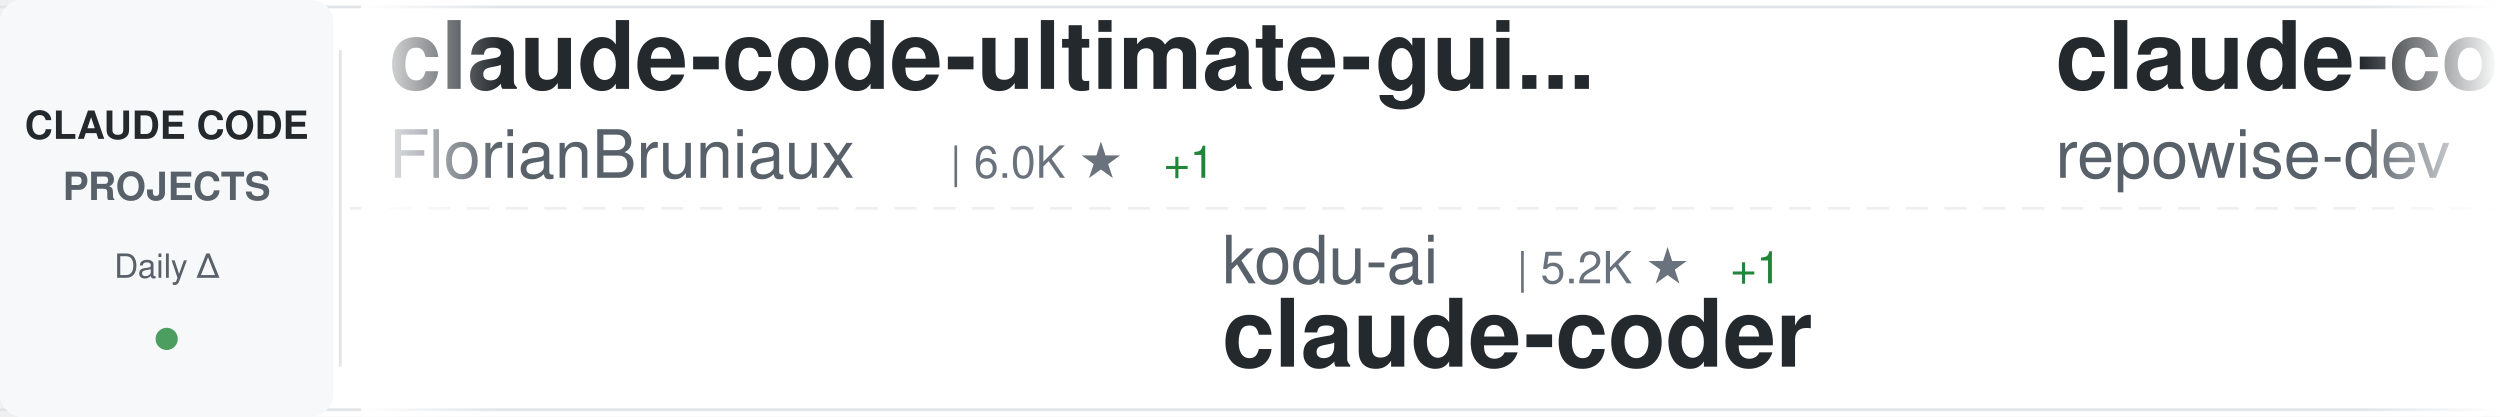
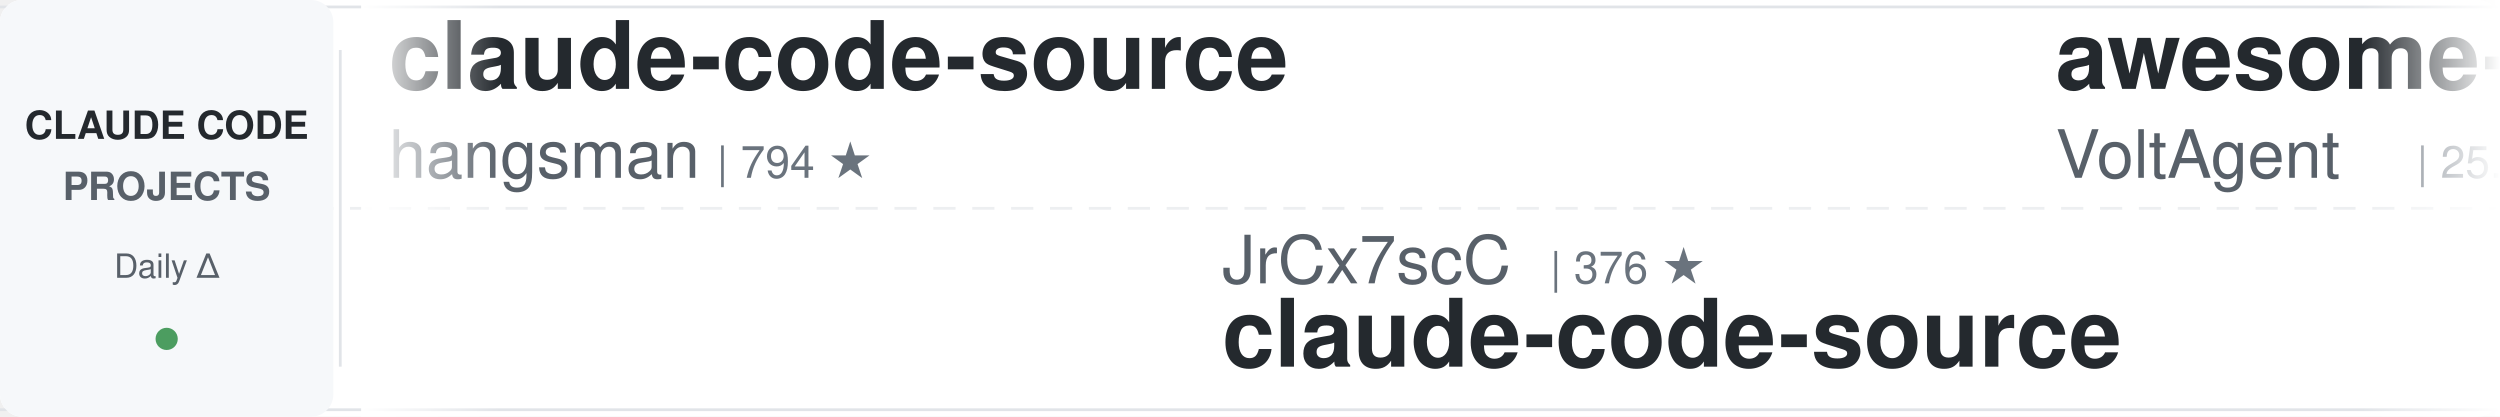
<svg xmlns="http://www.w3.org/2000/svg" width="900" height="150">
  <defs>
    <linearGradient id="awesomeLeftFade" x1="0%" y1="0%" x2="100%" y2="0%">
      <stop offset="0%" style="stop-color:#ffffff;stop-opacity:1" />
      <stop offset="100%" style="stop-color:#ffffff;stop-opacity:0" />
    </linearGradient>
    <linearGradient id="awesomeRightFade" x1="0%" y1="0%" x2="100%" y2="0%">
      <stop offset="0%" style="stop-color:#ffffff;stop-opacity:0" />
      <stop offset="100%" style="stop-color:#ffffff;stop-opacity:1" />
    </linearGradient>
  </defs>
  <rect width="900" height="150" fill="#ffffff" rx="8" />
  <rect x="0" y="2" width="900" height="1" fill="#e1e4e8" />
  <rect x="0" y="147" width="900" height="1" fill="#e1e4e8" />
  <line x1="0" y1="75" x2="900" y2="75" stroke="#e1e4e8" stroke-width="1" stroke-dasharray="8 6" opacity="0.6" />
  <rect x="0" y="0" width="120" height="150" fill="#f6f8fa" rx="8" />
  <text x="60" y="50" font-family="-apple-system, BlinkMacSystemFont, 'Segoe UI', Helvetica, Arial, sans-serif" font-size="14" font-weight="600" fill="#24292e" text-anchor="middle">CLAUDE CODE</text>
  <text x="60" y="72" font-family="-apple-system, BlinkMacSystemFont, 'Segoe UI', Helvetica, Arial, sans-serif" font-size="14" font-weight="600" fill="#586069" text-anchor="middle">PROJECTS</text>
  <text x="60" y="100" font-family="-apple-system, BlinkMacSystemFont, 'Segoe UI', Helvetica, Arial, sans-serif" font-size="12" font-weight="500" fill="#586069" text-anchor="middle">Daily Δ</text>
  <circle cx="60" cy="122" r="4" fill="#22863a" opacity="0.8" />
  <rect x="122" y="18" width="1" height="114" fill="#e1e4e8" />
  <clipPath id="awesomeTickerClip">
    <rect x="130" y="0" width="770" height="150" />
  </clipPath>
  <g clip-path="url(#awesomeTickerClip)">
    <g id="awesomeTickerItems">
      <animateTransform attributeName="transform" attributeType="XML" type="translate" from="0 0" to="-3000 0" dur="54s" repeatCount="indefinite" />
      <g transform="translate(0, 0)">
-         <text x="140" y="32" font-family="-apple-system, BlinkMacSystemFont, 'Segoe UI', Helvetica, Arial, sans-serif" font-size="34" font-weight="600" fill="#24292e">claude-code-ultimate-gui...</text>
-         <text x="140" y="64" font-family="-apple-system, BlinkMacSystemFont, 'Segoe UI', Helvetica, Arial, sans-serif" font-size="24" font-weight="400" fill="#586069">FlorianBruniaux</text>
-         <text x="342" y="64" font-family="-apple-system, BlinkMacSystemFont, 'Segoe UI', Helvetica, Arial, sans-serif" font-size="16" font-weight="500" fill="#6a737d">| 6.0K ★</text>
-         <text x="419" y="64" font-family="-apple-system, BlinkMacSystemFont, 'Segoe UI', Helvetica, Arial, sans-serif" font-size="16" font-weight="500" fill="#22863a"> +1</text>
+         <text x="140" y="32" font-family="-apple-system, BlinkMacSystemFont, 'Segoe UI', Helvetica, Arial, sans-serif" font-size="34" font-weight="600" fill="#24292e">claude-code-source</text>
+         <text x="140" y="64" font-family="-apple-system, BlinkMacSystemFont, 'Segoe UI', Helvetica, Arial, sans-serif" font-size="24" font-weight="400" fill="#586069">hangsman</text>
+         <text x="258" y="64" font-family="-apple-system, BlinkMacSystemFont, 'Segoe UI', Helvetica, Arial, sans-serif" font-size="16" font-weight="500" fill="#6a737d">| 794 ★</text>
      </g>
      <g transform="translate(300, 0)">
-         <text x="140" y="102" font-family="-apple-system, BlinkMacSystemFont, 'Segoe UI', Helvetica, Arial, sans-serif" font-size="24" font-weight="400" fill="#586069">kodu-ai</text>
-         <text x="246" y="102" font-family="-apple-system, BlinkMacSystemFont, 'Segoe UI', Helvetica, Arial, sans-serif" font-size="16" font-weight="500" fill="#6a737d">| 5.2K ★</text>
-         <text x="323" y="102" font-family="-apple-system, BlinkMacSystemFont, 'Segoe UI', Helvetica, Arial, sans-serif" font-size="16" font-weight="500" fill="#22863a"> +1</text>
-         <text x="140" y="132" font-family="-apple-system, BlinkMacSystemFont, 'Segoe UI', Helvetica, Arial, sans-serif" font-size="34" font-weight="600" fill="#24292e">claude-coder</text>
+         <text x="140" y="102" font-family="-apple-system, BlinkMacSystemFont, 'Segoe UI', Helvetica, Arial, sans-serif" font-size="24" font-weight="400" fill="#586069">JrCx7scC</text>
+         <text x="258" y="102" font-family="-apple-system, BlinkMacSystemFont, 'Segoe UI', Helvetica, Arial, sans-serif" font-size="16" font-weight="500" fill="#6a737d">| 376 ★</text>
+         <text x="140" y="132" font-family="-apple-system, BlinkMacSystemFont, 'Segoe UI', Helvetica, Arial, sans-serif" font-size="34" font-weight="600" fill="#24292e">claude-code-source</text>
      </g>
      <g transform="translate(600, 0)">
-         <text x="140" y="32" font-family="-apple-system, BlinkMacSystemFont, 'Segoe UI', Helvetica, Arial, sans-serif" font-size="34" font-weight="600" fill="#24292e">claude-code-prompts</text>
-         <text x="140" y="64" font-family="-apple-system, BlinkMacSystemFont, 'Segoe UI', Helvetica, Arial, sans-serif" font-size="24" font-weight="400" fill="#586069">repowise-dev</text>
-         <text x="306" y="64" font-family="-apple-system, BlinkMacSystemFont, 'Segoe UI', Helvetica, Arial, sans-serif" font-size="16" font-weight="500" fill="#6a737d">| 1.2K ★</text>
+         <text x="140" y="32" font-family="-apple-system, BlinkMacSystemFont, 'Segoe UI', Helvetica, Arial, sans-serif" font-size="34" font-weight="600" fill="#24292e">awesome-claude-code-suba...</text>
+         <text x="140" y="64" font-family="-apple-system, BlinkMacSystemFont, 'Segoe UI', Helvetica, Arial, sans-serif" font-size="24" font-weight="400" fill="#586069">VoltAgent</text>
+         <text x="270" y="64" font-family="-apple-system, BlinkMacSystemFont, 'Segoe UI', Helvetica, Arial, sans-serif" font-size="16" font-weight="500" fill="#6a737d">| 25.1K ★</text>
+         <text x="356" y="64" font-family="-apple-system, BlinkMacSystemFont, 'Segoe UI', Helvetica, Arial, sans-serif" font-size="16" font-weight="500" fill="#22863a"> +8</text>
      </g>
      <g transform="translate(900, 0)">
+         <text x="140" y="102" font-family="-apple-system, BlinkMacSystemFont, 'Segoe UI', Helvetica, Arial, sans-serif" font-size="24" font-weight="400" fill="#586069">rohitg00</text>
+         <text x="258" y="102" font-family="-apple-system, BlinkMacSystemFont, 'Segoe UI', Helvetica, Arial, sans-serif" font-size="16" font-weight="500" fill="#6a737d">| 2.6K ★</text>
+         <text x="140" y="132" font-family="-apple-system, BlinkMacSystemFont, 'Segoe UI', Helvetica, Arial, sans-serif" font-size="34" font-weight="600" fill="#24292e">awesome-claude-code-tool...</text>
+       </g>
+       <g transform="translate(1200, 0)">
+         <text x="140" y="32" font-family="-apple-system, BlinkMacSystemFont, 'Segoe UI', Helvetica, Arial, sans-serif" font-size="34" font-weight="600" fill="#24292e">claude_code_src</text>
+         <text x="140" y="64" font-family="-apple-system, BlinkMacSystemFont, 'Segoe UI', Helvetica, Arial, sans-serif" font-size="24" font-weight="400" fill="#586069">ponponon</text>
+         <text x="258" y="64" font-family="-apple-system, BlinkMacSystemFont, 'Segoe UI', Helvetica, Arial, sans-serif" font-size="16" font-weight="500" fill="#6a737d">| 2.3K ★</text>
+         <text x="335" y="64" font-family="-apple-system, BlinkMacSystemFont, 'Segoe UI', Helvetica, Arial, sans-serif" font-size="16" font-weight="500" fill="#22863a"> +1</text>
+       </g>
+       <g transform="translate(1500, 0)">
        <text x="140" y="102" font-family="-apple-system, BlinkMacSystemFont, 'Segoe UI', Helvetica, Arial, sans-serif" font-size="24" font-weight="400" fill="#586069">1rgs</text>
        <text x="210" y="102" font-family="-apple-system, BlinkMacSystemFont, 'Segoe UI', Helvetica, Arial, sans-serif" font-size="16" font-weight="500" fill="#6a737d">| 3.7K ★</text>
        <text x="140" y="132" font-family="-apple-system, BlinkMacSystemFont, 'Segoe UI', Helvetica, Arial, sans-serif" font-size="34" font-weight="600" fill="#24292e">claude-code-proxy</text>
      </g>
-       <g transform="translate(1200, 0)">
-         <text x="140" y="32" font-family="-apple-system, BlinkMacSystemFont, 'Segoe UI', Helvetica, Arial, sans-serif" font-size="34" font-weight="600" fill="#24292e">how-claude-code-works</text>
-         <text x="140" y="64" font-family="-apple-system, BlinkMacSystemFont, 'Segoe UI', Helvetica, Arial, sans-serif" font-size="24" font-weight="400" fill="#586069">Windy3f3f3f3f</text>
-         <text x="318" y="64" font-family="-apple-system, BlinkMacSystemFont, 'Segoe UI', Helvetica, Arial, sans-serif" font-size="16" font-weight="500" fill="#6a737d">| 3.6K ★</text>
-       </g>
-       <g transform="translate(1500, 0)">
-         <text x="140" y="102" font-family="-apple-system, BlinkMacSystemFont, 'Segoe UI', Helvetica, Arial, sans-serif" font-size="24" font-weight="400" fill="#586069">nicedreamzapp</text>
-         <text x="318" y="102" font-family="-apple-system, BlinkMacSystemFont, 'Segoe UI', Helvetica, Arial, sans-serif" font-size="16" font-weight="500" fill="#6a737d">| 3.3K ★</text>
-         <text x="140" y="132" font-family="-apple-system, BlinkMacSystemFont, 'Segoe UI', Helvetica, Arial, sans-serif" font-size="34" font-weight="600" fill="#24292e">claude-code-local</text>
-       </g>
      <g transform="translate(1800, 0)">
-         <text x="140" y="32" font-family="-apple-system, BlinkMacSystemFont, 'Segoe UI', Helvetica, Arial, sans-serif" font-size="34" font-weight="600" fill="#24292e">claude-code-guide</text>
-         <text x="140" y="64" font-family="-apple-system, BlinkMacSystemFont, 'Segoe UI', Helvetica, Arial, sans-serif" font-size="24" font-weight="400" fill="#586069">Cranot</text>
-         <text x="234" y="64" font-family="-apple-system, BlinkMacSystemFont, 'Segoe UI', Helvetica, Arial, sans-serif" font-size="16" font-weight="500" fill="#6a737d">| 2.9K ★</text>
+         <text x="140" y="32" font-family="-apple-system, BlinkMacSystemFont, 'Segoe UI', Helvetica, Arial, sans-serif" font-size="34" font-weight="600" fill="#24292e">claude-coder</text>
+         <text x="140" y="64" font-family="-apple-system, BlinkMacSystemFont, 'Segoe UI', Helvetica, Arial, sans-serif" font-size="24" font-weight="400" fill="#586069">kodu-ai</text>
+         <text x="246" y="64" font-family="-apple-system, BlinkMacSystemFont, 'Segoe UI', Helvetica, Arial, sans-serif" font-size="16" font-weight="500" fill="#6a737d">| 5.2K ★</text>
      </g>
      <g transform="translate(2100, 0)">
-         <text x="140" y="102" font-family="-apple-system, BlinkMacSystemFont, 'Segoe UI', Helvetica, Arial, sans-serif" font-size="24" font-weight="400" fill="#586069">Donchitos</text>
-         <text x="270" y="102" font-family="-apple-system, BlinkMacSystemFont, 'Segoe UI', Helvetica, Arial, sans-serif" font-size="16" font-weight="500" fill="#6a737d">| 25.1K ★</text>
-         <text x="356" y="102" font-family="-apple-system, BlinkMacSystemFont, 'Segoe UI', Helvetica, Arial, sans-serif" font-size="16" font-weight="500" fill="#22863a"> +3</text>
-         <text x="140" y="132" font-family="-apple-system, BlinkMacSystemFont, 'Segoe UI', Helvetica, Arial, sans-serif" font-size="34" font-weight="600" fill="#24292e">Claude-Code-Game-Studios</text>
+         <text x="140" y="102" font-family="-apple-system, BlinkMacSystemFont, 'Segoe UI', Helvetica, Arial, sans-serif" font-size="24" font-weight="400" fill="#586069">guanshan</text>
+         <text x="258" y="102" font-family="-apple-system, BlinkMacSystemFont, 'Segoe UI', Helvetica, Arial, sans-serif" font-size="16" font-weight="500" fill="#6a737d">| 61 ★</text>
+         <text x="140" y="132" font-family="-apple-system, BlinkMacSystemFont, 'Segoe UI', Helvetica, Arial, sans-serif" font-size="34" font-weight="600" fill="#24292e">ClaudeCode</text>
      </g>
      <g transform="translate(2400, 0)">
-         <text x="140" y="32" font-family="-apple-system, BlinkMacSystemFont, 'Segoe UI', Helvetica, Arial, sans-serif" font-size="34" font-weight="600" fill="#24292e">claude-code-source-code</text>
-         <text x="140" y="64" font-family="-apple-system, BlinkMacSystemFont, 'Segoe UI', Helvetica, Arial, sans-serif" font-size="24" font-weight="400" fill="#586069">777genius</text>
-         <text x="270" y="64" font-family="-apple-system, BlinkMacSystemFont, 'Segoe UI', Helvetica, Arial, sans-serif" font-size="16" font-weight="500" fill="#6a737d">| 932 ★</text>
+         <text x="140" y="32" font-family="-apple-system, BlinkMacSystemFont, 'Segoe UI', Helvetica, Arial, sans-serif" font-size="34" font-weight="600" fill="#24292e">free-claude-code</text>
+         <text x="140" y="64" font-family="-apple-system, BlinkMacSystemFont, 'Segoe UI', Helvetica, Arial, sans-serif" font-size="24" font-weight="400" fill="#586069">Alishahryar1</text>
+         <text x="306" y="64" font-family="-apple-system, BlinkMacSystemFont, 'Segoe UI', Helvetica, Arial, sans-serif" font-size="16" font-weight="500" fill="#6a737d">| 55.1K ★</text>
+         <text x="392" y="64" font-family="-apple-system, BlinkMacSystemFont, 'Segoe UI', Helvetica, Arial, sans-serif" font-size="16" font-weight="500" fill="#22863a"> +38</text>
      </g>
      <g transform="translate(2700, 0)">
-         <text x="140" y="102" font-family="-apple-system, BlinkMacSystemFont, 'Segoe UI', Helvetica, Arial, sans-serif" font-size="24" font-weight="400" fill="#586069">SeemSeam</text>
-         <text x="258" y="102" font-family="-apple-system, BlinkMacSystemFont, 'Segoe UI', Helvetica, Arial, sans-serif" font-size="16" font-weight="500" fill="#6a737d">| 3.5K ★</text>
-         <text x="140" y="132" font-family="-apple-system, BlinkMacSystemFont, 'Segoe UI', Helvetica, Arial, sans-serif" font-size="34" font-weight="600" fill="#24292e">claude_codex_bridge</text>
+         <text x="140" y="102" font-family="-apple-system, BlinkMacSystemFont, 'Segoe UI', Helvetica, Arial, sans-serif" font-size="24" font-weight="400" fill="#586069">edmund-io</text>
+         <text x="270" y="102" font-family="-apple-system, BlinkMacSystemFont, 'Segoe UI', Helvetica, Arial, sans-serif" font-size="16" font-weight="500" fill="#6a737d">| 1.5K ★</text>
+         <text x="140" y="132" font-family="-apple-system, BlinkMacSystemFont, 'Segoe UI', Helvetica, Arial, sans-serif" font-size="34" font-weight="600" fill="#24292e">edmunds-claude-code</text>
      </g>
      <g transform="translate(3000, 0)">
-         <text x="140" y="32" font-family="-apple-system, BlinkMacSystemFont, 'Segoe UI', Helvetica, Arial, sans-serif" font-size="34" font-weight="600" fill="#24292e">claude-code-ultimate-gui...</text>
-         <text x="140" y="64" font-family="-apple-system, BlinkMacSystemFont, 'Segoe UI', Helvetica, Arial, sans-serif" font-size="24" font-weight="400" fill="#586069">FlorianBruniaux</text>
-         <text x="342" y="64" font-family="-apple-system, BlinkMacSystemFont, 'Segoe UI', Helvetica, Arial, sans-serif" font-size="16" font-weight="500" fill="#6a737d">| 6.0K ★</text>
-         <text x="419" y="64" font-family="-apple-system, BlinkMacSystemFont, 'Segoe UI', Helvetica, Arial, sans-serif" font-size="16" font-weight="500" fill="#22863a"> +1</text>
+         <text x="140" y="32" font-family="-apple-system, BlinkMacSystemFont, 'Segoe UI', Helvetica, Arial, sans-serif" font-size="34" font-weight="600" fill="#24292e">claude-code-source</text>
+         <text x="140" y="64" font-family="-apple-system, BlinkMacSystemFont, 'Segoe UI', Helvetica, Arial, sans-serif" font-size="24" font-weight="400" fill="#586069">hangsman</text>
+         <text x="258" y="64" font-family="-apple-system, BlinkMacSystemFont, 'Segoe UI', Helvetica, Arial, sans-serif" font-size="16" font-weight="500" fill="#6a737d">| 794 ★</text>
      </g>
      <g transform="translate(3300, 0)">
-         <text x="140" y="102" font-family="-apple-system, BlinkMacSystemFont, 'Segoe UI', Helvetica, Arial, sans-serif" font-size="24" font-weight="400" fill="#586069">kodu-ai</text>
-         <text x="246" y="102" font-family="-apple-system, BlinkMacSystemFont, 'Segoe UI', Helvetica, Arial, sans-serif" font-size="16" font-weight="500" fill="#6a737d">| 5.2K ★</text>
-         <text x="323" y="102" font-family="-apple-system, BlinkMacSystemFont, 'Segoe UI', Helvetica, Arial, sans-serif" font-size="16" font-weight="500" fill="#22863a"> +1</text>
-         <text x="140" y="132" font-family="-apple-system, BlinkMacSystemFont, 'Segoe UI', Helvetica, Arial, sans-serif" font-size="34" font-weight="600" fill="#24292e">claude-coder</text>
+         <text x="140" y="102" font-family="-apple-system, BlinkMacSystemFont, 'Segoe UI', Helvetica, Arial, sans-serif" font-size="24" font-weight="400" fill="#586069">JrCx7scC</text>
+         <text x="258" y="102" font-family="-apple-system, BlinkMacSystemFont, 'Segoe UI', Helvetica, Arial, sans-serif" font-size="16" font-weight="500" fill="#6a737d">| 376 ★</text>
+         <text x="140" y="132" font-family="-apple-system, BlinkMacSystemFont, 'Segoe UI', Helvetica, Arial, sans-serif" font-size="34" font-weight="600" fill="#24292e">claude-code-source</text>
      </g>
      <g transform="translate(3600, 0)">
-         <text x="140" y="32" font-family="-apple-system, BlinkMacSystemFont, 'Segoe UI', Helvetica, Arial, sans-serif" font-size="34" font-weight="600" fill="#24292e">claude-code-prompts</text>
-         <text x="140" y="64" font-family="-apple-system, BlinkMacSystemFont, 'Segoe UI', Helvetica, Arial, sans-serif" font-size="24" font-weight="400" fill="#586069">repowise-dev</text>
-         <text x="306" y="64" font-family="-apple-system, BlinkMacSystemFont, 'Segoe UI', Helvetica, Arial, sans-serif" font-size="16" font-weight="500" fill="#6a737d">| 1.2K ★</text>
+         <text x="140" y="32" font-family="-apple-system, BlinkMacSystemFont, 'Segoe UI', Helvetica, Arial, sans-serif" font-size="34" font-weight="600" fill="#24292e">awesome-claude-code-suba...</text>
+         <text x="140" y="64" font-family="-apple-system, BlinkMacSystemFont, 'Segoe UI', Helvetica, Arial, sans-serif" font-size="24" font-weight="400" fill="#586069">VoltAgent</text>
+         <text x="270" y="64" font-family="-apple-system, BlinkMacSystemFont, 'Segoe UI', Helvetica, Arial, sans-serif" font-size="16" font-weight="500" fill="#6a737d">| 25.1K ★</text>
+         <text x="356" y="64" font-family="-apple-system, BlinkMacSystemFont, 'Segoe UI', Helvetica, Arial, sans-serif" font-size="16" font-weight="500" fill="#22863a"> +8</text>
      </g>
      <g transform="translate(3900, 0)">
-         <text x="140" y="102" font-family="-apple-system, BlinkMacSystemFont, 'Segoe UI', Helvetica, Arial, sans-serif" font-size="24" font-weight="400" fill="#586069">1rgs</text>
-         <text x="210" y="102" font-family="-apple-system, BlinkMacSystemFont, 'Segoe UI', Helvetica, Arial, sans-serif" font-size="16" font-weight="500" fill="#6a737d">| 3.7K ★</text>
-         <text x="140" y="132" font-family="-apple-system, BlinkMacSystemFont, 'Segoe UI', Helvetica, Arial, sans-serif" font-size="34" font-weight="600" fill="#24292e">claude-code-proxy</text>
+         <text x="140" y="102" font-family="-apple-system, BlinkMacSystemFont, 'Segoe UI', Helvetica, Arial, sans-serif" font-size="24" font-weight="400" fill="#586069">rohitg00</text>
+         <text x="258" y="102" font-family="-apple-system, BlinkMacSystemFont, 'Segoe UI', Helvetica, Arial, sans-serif" font-size="16" font-weight="500" fill="#6a737d">| 2.6K ★</text>
+         <text x="140" y="132" font-family="-apple-system, BlinkMacSystemFont, 'Segoe UI', Helvetica, Arial, sans-serif" font-size="34" font-weight="600" fill="#24292e">awesome-claude-code-tool...</text>
      </g>
    </g>
  </g>
  <rect x="130" y="0" width="50" height="150" fill="url(#awesomeLeftFade)" />
  <rect x="850" y="0" width="50" height="150" fill="url(#awesomeRightFade)" />
</svg>
